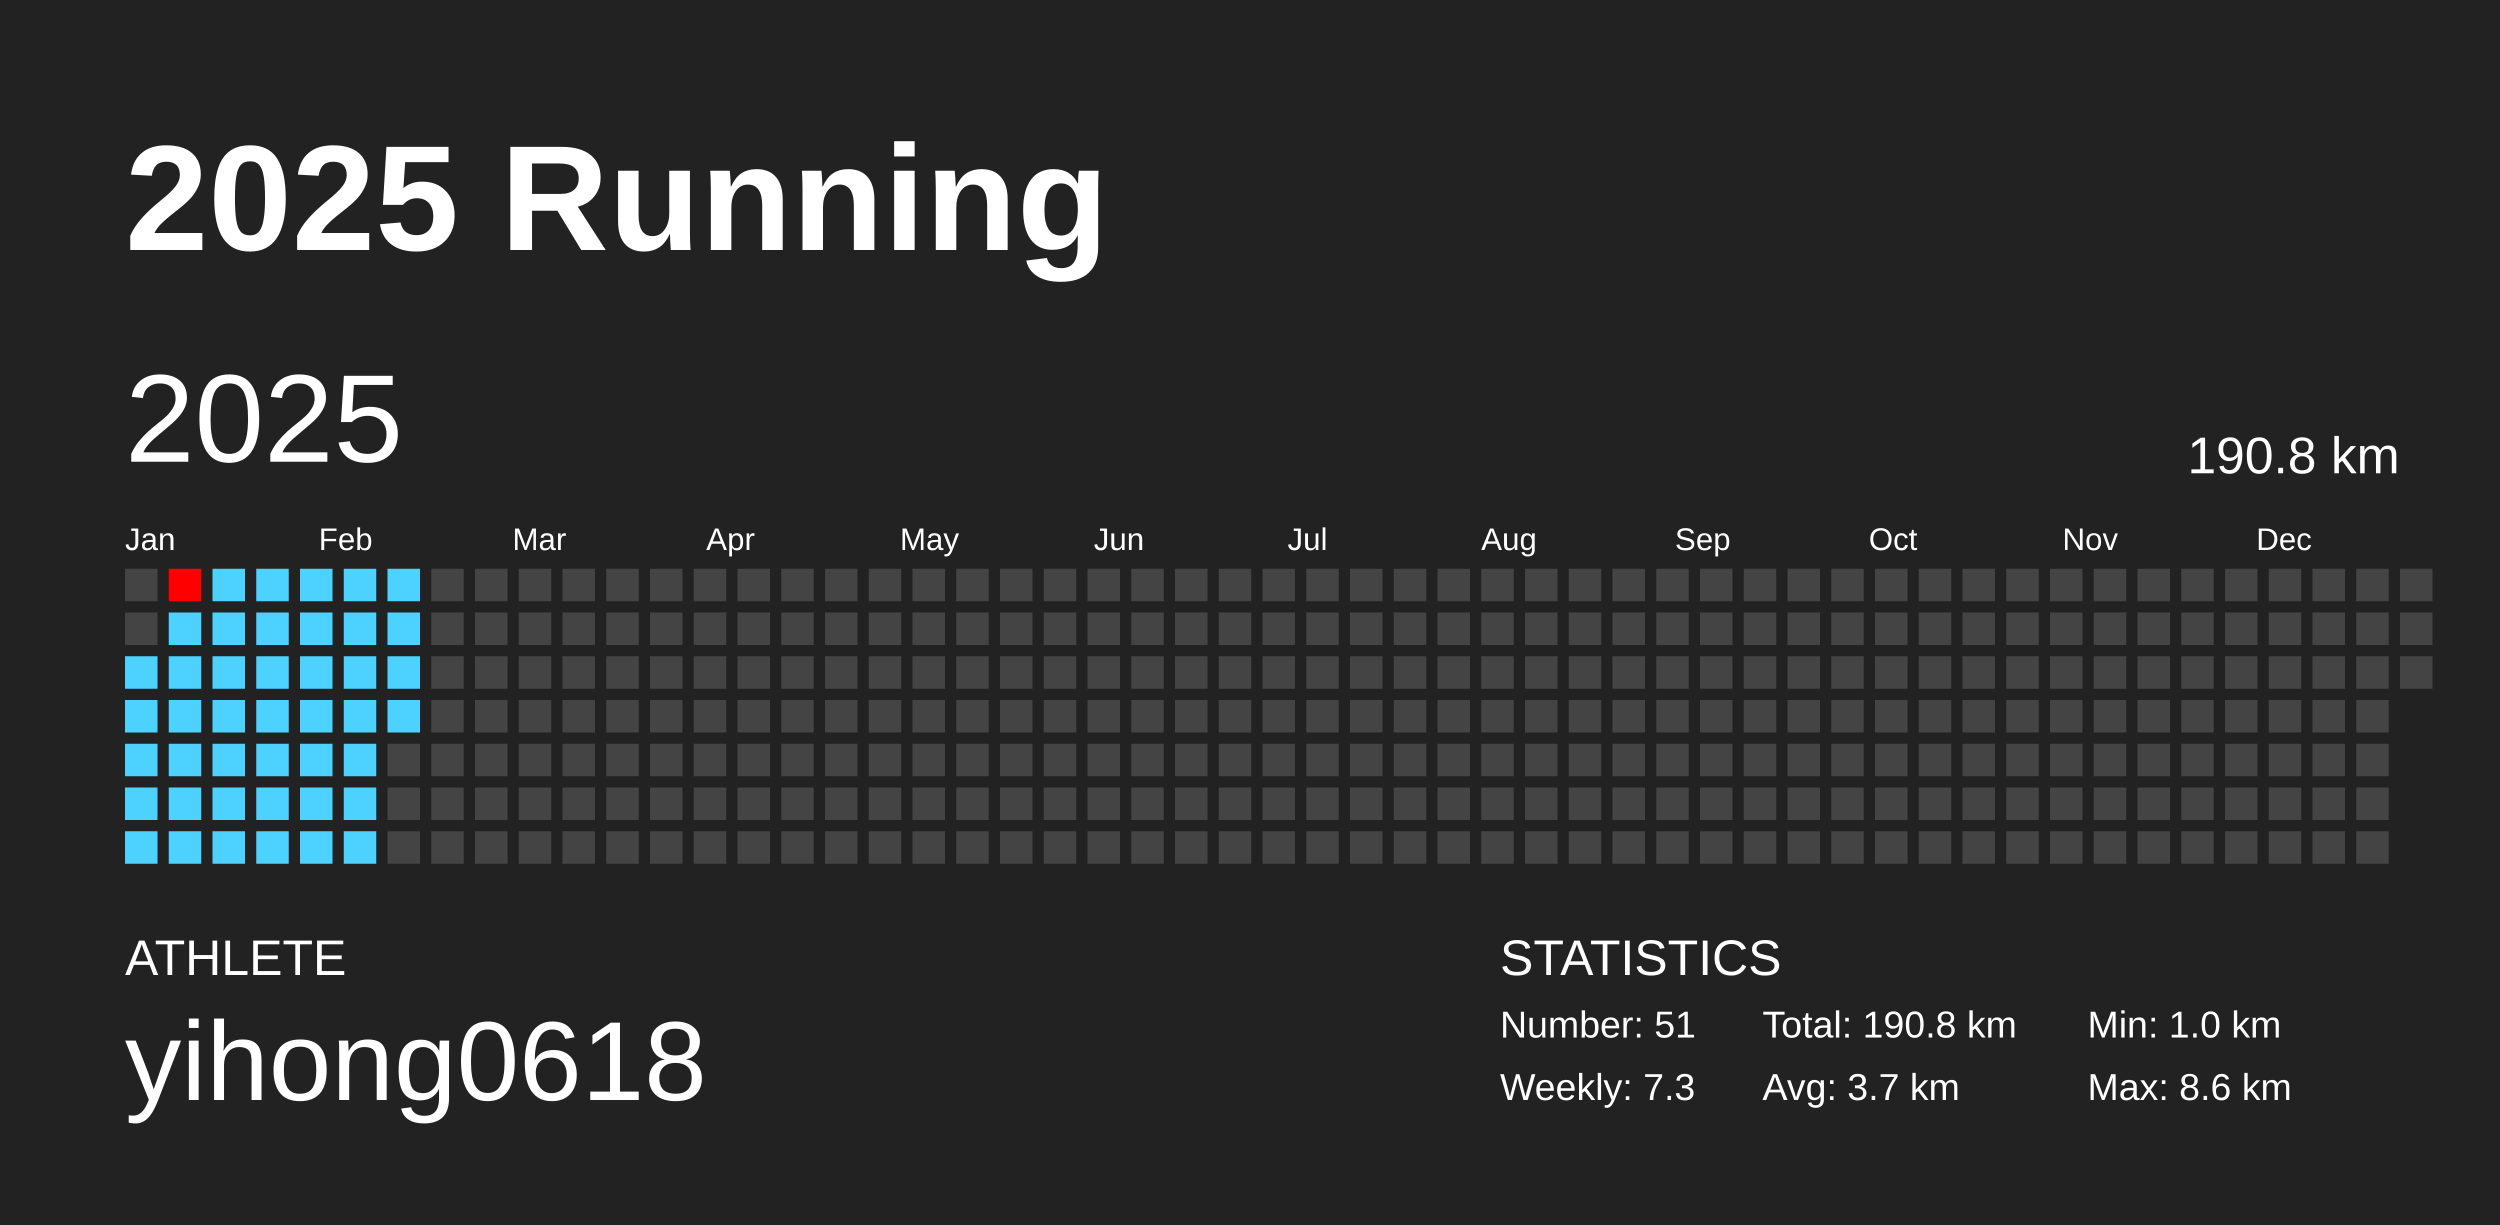
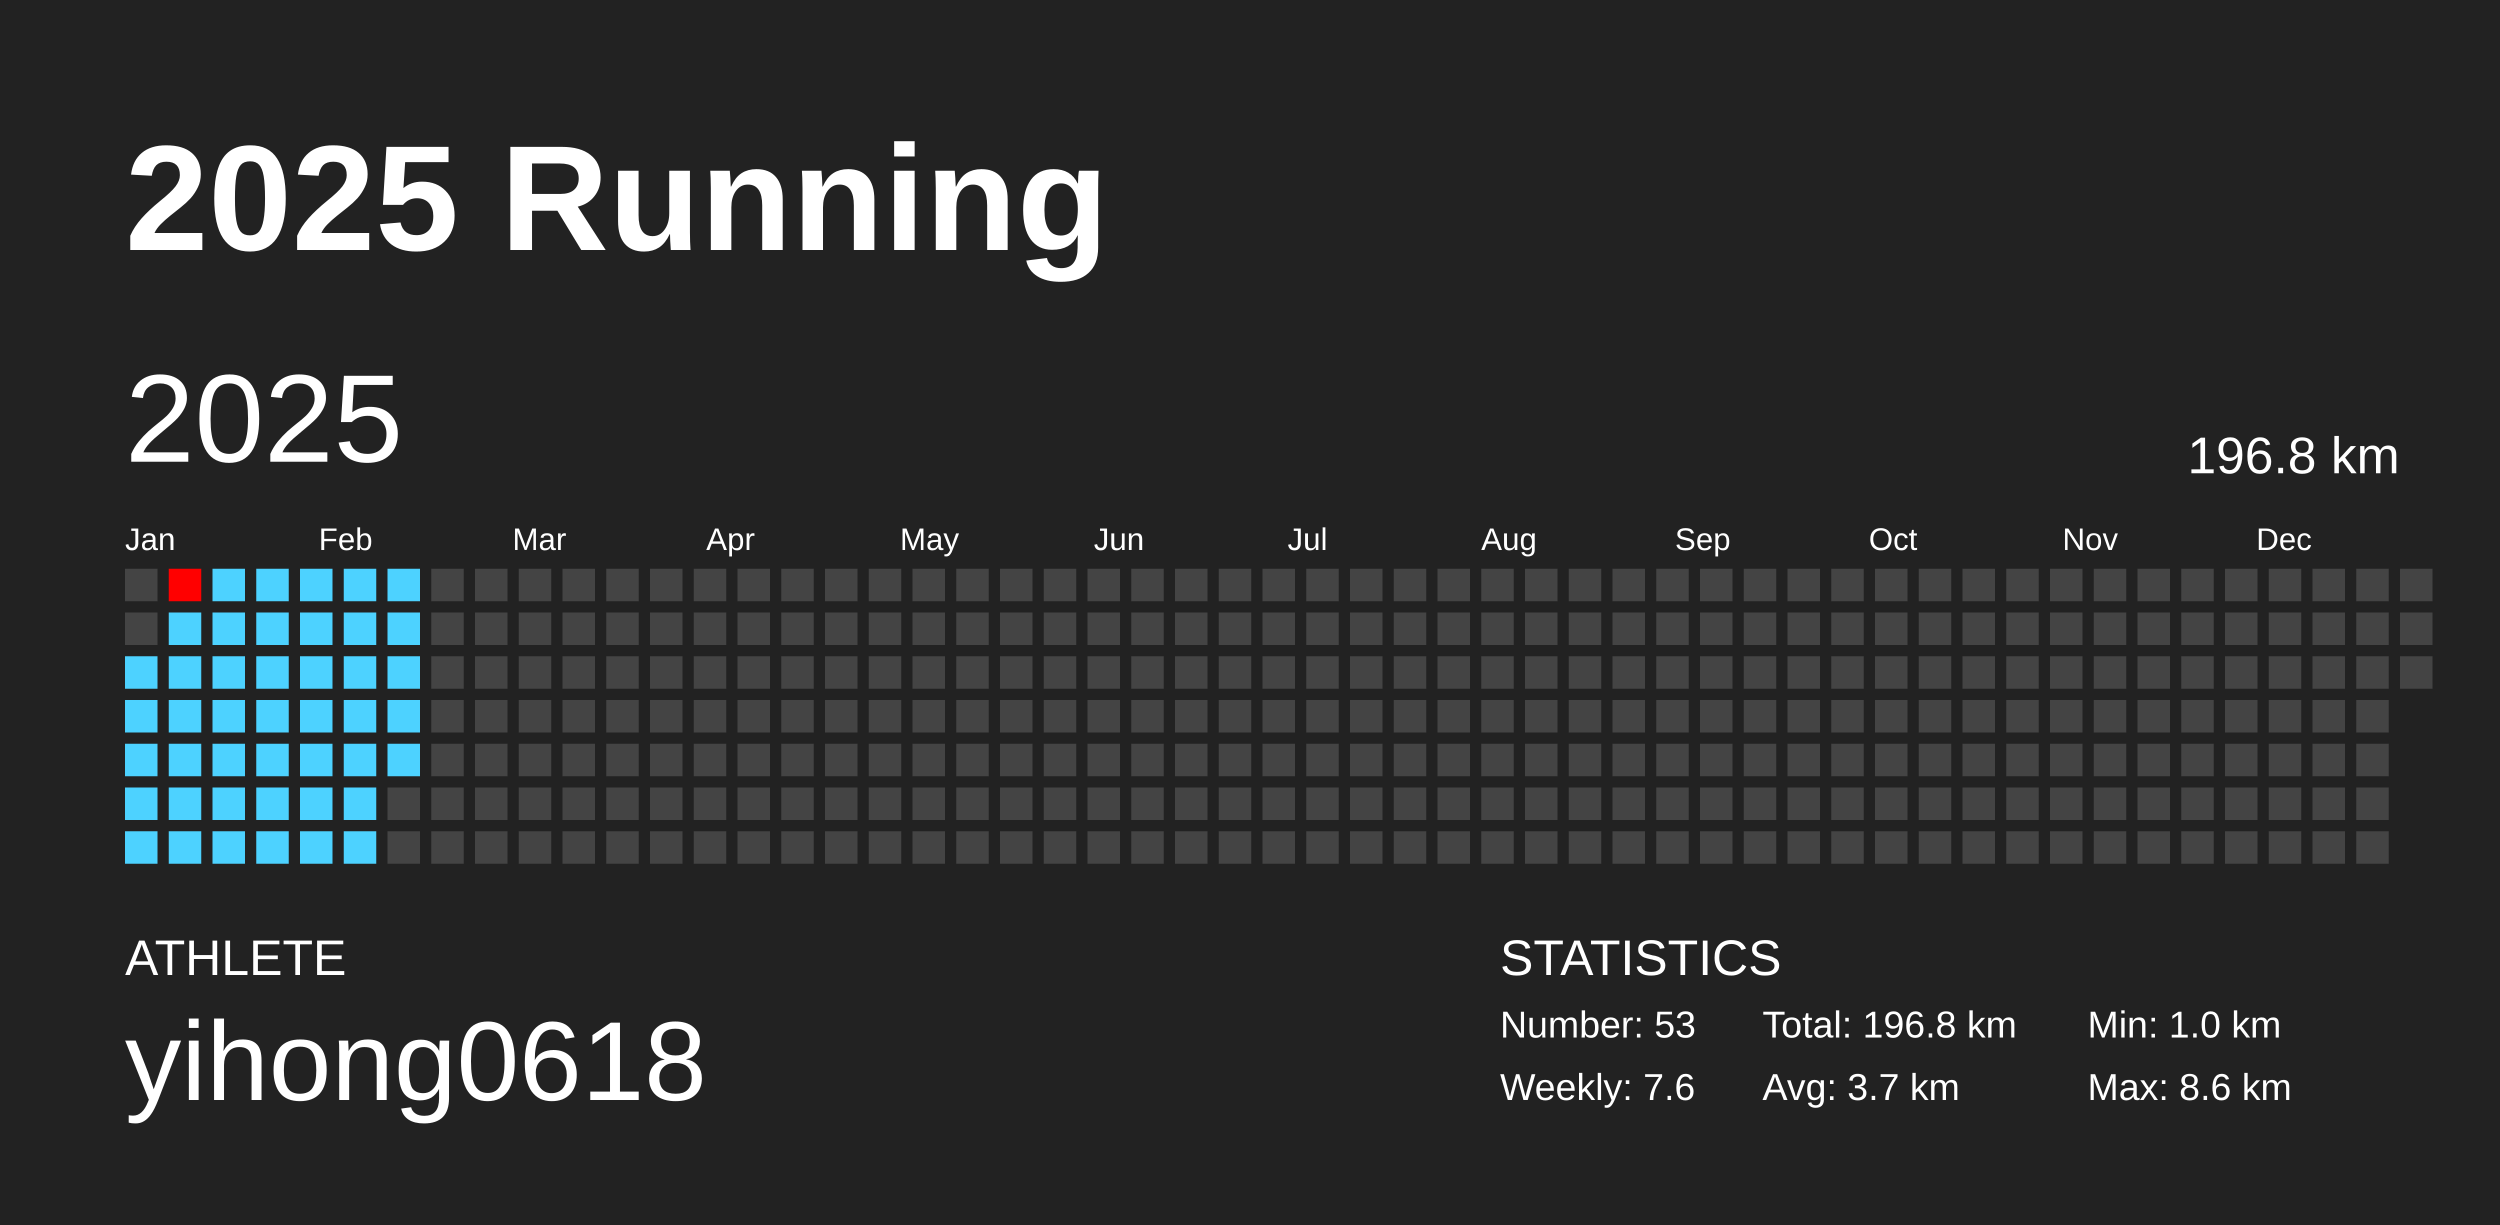
<svg xmlns="http://www.w3.org/2000/svg" baseProfile="full" height="98mm" version="1.1" viewBox="0,0,200,98" width="200mm">
  <defs />
  <rect fill="#222222" height="98" width="200" x="0" y="0" />
  <text fill="#FFFFFF" style="font-size:12px; font-family:Arial; font-weight:bold;" x="10" y="20">2025 Running</text>
  <text fill="#FFFFFF" style="font-size:4px; font-family:Arial" x="10" y="78">ATHLETE</text>
  <text fill="#FFFFFF" style="font-size:9px; font-family:Arial" x="10" y="88">yihong0618</text>
  <text fill="#FFFFFF" style="font-size:4px; font-family:Arial" x="120" y="78">STATISTICS</text>
-   <text fill="#FFFFFF" style="font-size:3px; font-family:Arial" x="120" y="83">Number: 51</text>
-   <text fill="#FFFFFF" style="font-size:3px; font-family:Arial" x="120" y="88">Weekly: 7.3</text>
-   <text fill="#FFFFFF" style="font-size:3px; font-family:Arial" x="141" y="83">Total: 190.8 km</text>
+   <text fill="#FFFFFF" style="font-size:3px; font-family:Arial" x="120" y="83">Number: 53</text>
+   <text fill="#FFFFFF" style="font-size:3px; font-family:Arial" x="120" y="88">Weekly: 7.6</text>
+   <text fill="#FFFFFF" style="font-size:3px; font-family:Arial" x="141" y="83">Total: 196.8 km</text>
  <text fill="#FFFFFF" style="font-size:3px; font-family:Arial" x="141" y="88">Avg: 3.7 km</text>
  <text fill="#FFFFFF" style="font-size:3px; font-family:Arial" x="167" y="83">Min: 1.0 km</text>
  <text fill="#FFFFFF" style="font-size:3px; font-family:Arial" x="167" y="88">Max: 8.6 km</text>
  <text dominant-baseline="hanging" fill="#FFFFFF" style="font-size:10.0px; font-family:Arial;" x="10" y="30">2025</text>
-   <text dominant-baseline="hanging" fill="#FFFFFF" style="font-size:4.125px; font-family:Arial;" x="175" y="35">190.8 km</text>
+   <text dominant-baseline="hanging" fill="#FFFFFF" style="font-size:4.125px; font-family:Arial;" x="175" y="35">196.8 km</text>
  <text fill="#FFFFFF" style="font-size:2.5px; font-family:Arial" x="10.0" y="44">Jan</text>
  <text fill="#FFFFFF" style="font-size:2.5px; font-family:Arial" x="25.5" y="44">Feb</text>
  <text fill="#FFFFFF" style="font-size:2.5px; font-family:Arial" x="41.0" y="44">Mar</text>
  <text fill="#FFFFFF" style="font-size:2.5px; font-family:Arial" x="56.5" y="44">Apr</text>
  <text fill="#FFFFFF" style="font-size:2.5px; font-family:Arial" x="72.0" y="44">May</text>
  <text fill="#FFFFFF" style="font-size:2.5px; font-family:Arial" x="87.5" y="44">Jun</text>
  <text fill="#FFFFFF" style="font-size:2.5px; font-family:Arial" x="103.0" y="44">Jul</text>
  <text fill="#FFFFFF" style="font-size:2.5px; font-family:Arial" x="118.5" y="44">Aug</text>
  <text fill="#FFFFFF" style="font-size:2.5px; font-family:Arial" x="134.0" y="44">Sep</text>
  <text fill="#FFFFFF" style="font-size:2.5px; font-family:Arial" x="149.5" y="44">Oct</text>
  <text fill="#FFFFFF" style="font-size:2.5px; font-family:Arial" x="165.0" y="44">Nov</text>
  <text fill="#FFFFFF" style="font-size:2.5px; font-family:Arial" x="180.5" y="44">Dec</text>
  <rect fill="#444444" height="2.6" width="2.6" x="10.0" y="45.5" />
  <rect fill="#444444" height="2.6" width="2.6" x="10.0" y="49.0" />
  <rect fill="#4dd2ff" height="2.6" width="2.6" x="10.0" y="52.5" />
  <rect fill="#4dd2ff" height="2.6" width="2.6" x="10.0" y="56.0" />
  <rect fill="#4dd2ff" height="2.6" width="2.6" x="10.0" y="59.5" />
  <rect fill="#4dd2ff" height="2.6" width="2.6" x="10.0" y="63.0" />
  <rect fill="#4dd2ff" height="2.6" width="2.6" x="10.0" y="66.5" />
  <rect fill="#ff0000" height="2.6" width="2.6" x="13.5" y="45.5" />
  <rect fill="#4dd2ff" height="2.6" width="2.6" x="13.5" y="49.0" />
  <rect fill="#4dd2ff" height="2.6" width="2.6" x="13.5" y="52.5" />
  <rect fill="#4dd2ff" height="2.6" width="2.6" x="13.5" y="56.0" />
  <rect fill="#4dd2ff" height="2.6" width="2.6" x="13.5" y="59.5" />
  <rect fill="#4dd2ff" height="2.6" width="2.6" x="13.5" y="63.0" />
  <rect fill="#4dd2ff" height="2.6" width="2.6" x="13.5" y="66.5" />
  <rect fill="#4dd2ff" height="2.6" width="2.6" x="17.0" y="45.5" />
  <rect fill="#4dd2ff" height="2.6" width="2.6" x="17.0" y="49.0" />
  <rect fill="#4dd2ff" height="2.6" width="2.6" x="17.0" y="52.5" />
  <rect fill="#4dd2ff" height="2.6" width="2.6" x="17.0" y="56.0" />
  <rect fill="#4dd2ff" height="2.6" width="2.6" x="17.0" y="59.5" />
  <rect fill="#4dd2ff" height="2.6" width="2.6" x="17.0" y="63.0" />
  <rect fill="#4dd2ff" height="2.6" width="2.6" x="17.0" y="66.5" />
  <rect fill="#4dd2ff" height="2.6" width="2.6" x="20.5" y="45.5" />
  <rect fill="#4dd2ff" height="2.6" width="2.6" x="20.5" y="49.0" />
  <rect fill="#4dd2ff" height="2.6" width="2.6" x="20.5" y="52.5" />
  <rect fill="#4dd2ff" height="2.6" width="2.6" x="20.5" y="56.0" />
  <rect fill="#4dd2ff" height="2.6" width="2.6" x="20.5" y="59.5" />
  <rect fill="#4dd2ff" height="2.6" width="2.6" x="20.5" y="63.0" />
  <rect fill="#4dd2ff" height="2.6" width="2.6" x="20.5" y="66.5" />
  <rect fill="#4dd2ff" height="2.6" width="2.6" x="24.0" y="45.5" />
  <rect fill="#4dd2ff" height="2.6" width="2.6" x="24.0" y="49.0" />
  <rect fill="#4dd2ff" height="2.6" width="2.6" x="24.0" y="52.5" />
  <rect fill="#4dd2ff" height="2.6" width="2.6" x="24.0" y="56.0" />
  <rect fill="#4dd2ff" height="2.6" width="2.6" x="24.0" y="59.5" />
  <rect fill="#4dd2ff" height="2.6" width="2.6" x="24.0" y="63.0" />
  <rect fill="#4dd2ff" height="2.6" width="2.6" x="24.0" y="66.5" />
  <rect fill="#4dd2ff" height="2.6" width="2.6" x="27.5" y="45.5" />
  <rect fill="#4dd2ff" height="2.6" width="2.6" x="27.5" y="49.0" />
  <rect fill="#4dd2ff" height="2.6" width="2.6" x="27.5" y="52.5" />
  <rect fill="#4dd2ff" height="2.6" width="2.6" x="27.5" y="56.0" />
  <rect fill="#4dd2ff" height="2.6" width="2.6" x="27.5" y="59.5" />
  <rect fill="#4dd2ff" height="2.6" width="2.6" x="27.5" y="63.0" />
  <rect fill="#4dd2ff" height="2.6" width="2.6" x="27.5" y="66.5" />
  <rect fill="#4dd2ff" height="2.6" width="2.6" x="31.0" y="45.5" />
  <rect fill="#4dd2ff" height="2.6" width="2.6" x="31.0" y="49.0" />
  <rect fill="#4dd2ff" height="2.6" width="2.6" x="31.0" y="52.5" />
  <rect fill="#4dd2ff" height="2.6" width="2.6" x="31.0" y="56.0" />
-   <rect fill="#444444" height="2.6" width="2.6" x="31.0" y="59.5" />
+   <rect fill="#4dd2ff" height="2.6" width="2.6" x="31.0" y="59.5" />
  <rect fill="#444444" height="2.6" width="2.6" x="31.0" y="63.0" />
  <rect fill="#444444" height="2.6" width="2.6" x="31.0" y="66.5" />
  <rect fill="#444444" height="2.6" width="2.6" x="34.5" y="45.5" />
  <rect fill="#444444" height="2.6" width="2.6" x="34.5" y="49.0" />
  <rect fill="#444444" height="2.6" width="2.6" x="34.5" y="52.5" />
  <rect fill="#444444" height="2.6" width="2.6" x="34.5" y="56.0" />
  <rect fill="#444444" height="2.6" width="2.6" x="34.5" y="59.5" />
  <rect fill="#444444" height="2.6" width="2.6" x="34.5" y="63.0" />
  <rect fill="#444444" height="2.6" width="2.6" x="34.5" y="66.5" />
  <rect fill="#444444" height="2.6" width="2.6" x="38.0" y="45.5" />
  <rect fill="#444444" height="2.6" width="2.6" x="38.0" y="49.0" />
  <rect fill="#444444" height="2.6" width="2.6" x="38.0" y="52.5" />
  <rect fill="#444444" height="2.6" width="2.6" x="38.0" y="56.0" />
  <rect fill="#444444" height="2.6" width="2.6" x="38.0" y="59.5" />
  <rect fill="#444444" height="2.6" width="2.6" x="38.0" y="63.0" />
  <rect fill="#444444" height="2.6" width="2.6" x="38.0" y="66.5" />
  <rect fill="#444444" height="2.6" width="2.6" x="41.5" y="45.5" />
  <rect fill="#444444" height="2.6" width="2.6" x="41.5" y="49.0" />
  <rect fill="#444444" height="2.6" width="2.6" x="41.5" y="52.5" />
  <rect fill="#444444" height="2.6" width="2.6" x="41.5" y="56.0" />
  <rect fill="#444444" height="2.6" width="2.6" x="41.5" y="59.5" />
  <rect fill="#444444" height="2.6" width="2.6" x="41.5" y="63.0" />
  <rect fill="#444444" height="2.6" width="2.6" x="41.5" y="66.5" />
  <rect fill="#444444" height="2.6" width="2.6" x="45.0" y="45.5" />
  <rect fill="#444444" height="2.6" width="2.6" x="45.0" y="49.0" />
  <rect fill="#444444" height="2.6" width="2.6" x="45.0" y="52.5" />
  <rect fill="#444444" height="2.6" width="2.6" x="45.0" y="56.0" />
  <rect fill="#444444" height="2.6" width="2.6" x="45.0" y="59.5" />
  <rect fill="#444444" height="2.6" width="2.6" x="45.0" y="63.0" />
  <rect fill="#444444" height="2.6" width="2.6" x="45.0" y="66.5" />
  <rect fill="#444444" height="2.6" width="2.6" x="48.5" y="45.5" />
  <rect fill="#444444" height="2.6" width="2.6" x="48.5" y="49.0" />
  <rect fill="#444444" height="2.6" width="2.6" x="48.5" y="52.5" />
  <rect fill="#444444" height="2.6" width="2.6" x="48.5" y="56.0" />
  <rect fill="#444444" height="2.6" width="2.6" x="48.5" y="59.5" />
  <rect fill="#444444" height="2.6" width="2.6" x="48.5" y="63.0" />
  <rect fill="#444444" height="2.6" width="2.6" x="48.5" y="66.5" />
  <rect fill="#444444" height="2.6" width="2.6" x="52.0" y="45.5" />
  <rect fill="#444444" height="2.6" width="2.6" x="52.0" y="49.0" />
  <rect fill="#444444" height="2.6" width="2.6" x="52.0" y="52.5" />
  <rect fill="#444444" height="2.6" width="2.6" x="52.0" y="56.0" />
  <rect fill="#444444" height="2.6" width="2.6" x="52.0" y="59.5" />
  <rect fill="#444444" height="2.6" width="2.6" x="52.0" y="63.0" />
  <rect fill="#444444" height="2.6" width="2.6" x="52.0" y="66.5" />
  <rect fill="#444444" height="2.6" width="2.6" x="55.5" y="45.5" />
  <rect fill="#444444" height="2.6" width="2.6" x="55.5" y="49.0" />
  <rect fill="#444444" height="2.6" width="2.6" x="55.5" y="52.5" />
  <rect fill="#444444" height="2.6" width="2.6" x="55.5" y="56.0" />
  <rect fill="#444444" height="2.6" width="2.6" x="55.5" y="59.5" />
  <rect fill="#444444" height="2.6" width="2.6" x="55.5" y="63.0" />
  <rect fill="#444444" height="2.6" width="2.6" x="55.5" y="66.5" />
  <rect fill="#444444" height="2.6" width="2.6" x="59.0" y="45.5" />
  <rect fill="#444444" height="2.6" width="2.6" x="59.0" y="49.0" />
  <rect fill="#444444" height="2.6" width="2.6" x="59.0" y="52.5" />
  <rect fill="#444444" height="2.6" width="2.6" x="59.0" y="56.0" />
  <rect fill="#444444" height="2.6" width="2.6" x="59.0" y="59.5" />
  <rect fill="#444444" height="2.6" width="2.6" x="59.0" y="63.0" />
  <rect fill="#444444" height="2.6" width="2.6" x="59.0" y="66.5" />
  <rect fill="#444444" height="2.6" width="2.6" x="62.5" y="45.5" />
  <rect fill="#444444" height="2.6" width="2.6" x="62.5" y="49.0" />
  <rect fill="#444444" height="2.6" width="2.6" x="62.5" y="52.5" />
  <rect fill="#444444" height="2.6" width="2.6" x="62.5" y="56.0" />
  <rect fill="#444444" height="2.6" width="2.6" x="62.5" y="59.5" />
  <rect fill="#444444" height="2.6" width="2.6" x="62.5" y="63.0" />
  <rect fill="#444444" height="2.6" width="2.6" x="62.5" y="66.5" />
  <rect fill="#444444" height="2.6" width="2.6" x="66.0" y="45.5" />
  <rect fill="#444444" height="2.6" width="2.6" x="66.0" y="49.0" />
  <rect fill="#444444" height="2.6" width="2.6" x="66.0" y="52.5" />
  <rect fill="#444444" height="2.6" width="2.6" x="66.0" y="56.0" />
  <rect fill="#444444" height="2.6" width="2.6" x="66.0" y="59.5" />
  <rect fill="#444444" height="2.6" width="2.6" x="66.0" y="63.0" />
  <rect fill="#444444" height="2.6" width="2.6" x="66.0" y="66.5" />
  <rect fill="#444444" height="2.6" width="2.6" x="69.5" y="45.5" />
  <rect fill="#444444" height="2.6" width="2.6" x="69.5" y="49.0" />
  <rect fill="#444444" height="2.6" width="2.6" x="69.5" y="52.5" />
  <rect fill="#444444" height="2.6" width="2.6" x="69.5" y="56.0" />
  <rect fill="#444444" height="2.6" width="2.6" x="69.5" y="59.5" />
  <rect fill="#444444" height="2.6" width="2.6" x="69.5" y="63.0" />
  <rect fill="#444444" height="2.6" width="2.6" x="69.5" y="66.5" />
  <rect fill="#444444" height="2.6" width="2.6" x="73.0" y="45.5" />
  <rect fill="#444444" height="2.6" width="2.6" x="73.0" y="49.0" />
  <rect fill="#444444" height="2.6" width="2.6" x="73.0" y="52.5" />
  <rect fill="#444444" height="2.6" width="2.6" x="73.0" y="56.0" />
  <rect fill="#444444" height="2.6" width="2.6" x="73.0" y="59.5" />
  <rect fill="#444444" height="2.6" width="2.6" x="73.0" y="63.0" />
  <rect fill="#444444" height="2.6" width="2.6" x="73.0" y="66.5" />
  <rect fill="#444444" height="2.6" width="2.6" x="76.5" y="45.5" />
  <rect fill="#444444" height="2.6" width="2.6" x="76.5" y="49.0" />
  <rect fill="#444444" height="2.6" width="2.6" x="76.5" y="52.5" />
  <rect fill="#444444" height="2.6" width="2.6" x="76.5" y="56.0" />
  <rect fill="#444444" height="2.6" width="2.6" x="76.5" y="59.5" />
  <rect fill="#444444" height="2.6" width="2.6" x="76.5" y="63.0" />
  <rect fill="#444444" height="2.6" width="2.6" x="76.5" y="66.5" />
  <rect fill="#444444" height="2.6" width="2.6" x="80.0" y="45.5" />
  <rect fill="#444444" height="2.6" width="2.6" x="80.0" y="49.0" />
  <rect fill="#444444" height="2.6" width="2.6" x="80.0" y="52.5" />
  <rect fill="#444444" height="2.6" width="2.6" x="80.0" y="56.0" />
  <rect fill="#444444" height="2.6" width="2.6" x="80.0" y="59.5" />
  <rect fill="#444444" height="2.6" width="2.6" x="80.0" y="63.0" />
  <rect fill="#444444" height="2.6" width="2.6" x="80.0" y="66.5" />
  <rect fill="#444444" height="2.6" width="2.6" x="83.5" y="45.5" />
  <rect fill="#444444" height="2.6" width="2.6" x="83.5" y="49.0" />
  <rect fill="#444444" height="2.6" width="2.6" x="83.5" y="52.5" />
  <rect fill="#444444" height="2.6" width="2.6" x="83.5" y="56.0" />
  <rect fill="#444444" height="2.6" width="2.6" x="83.5" y="59.5" />
  <rect fill="#444444" height="2.6" width="2.6" x="83.5" y="63.0" />
  <rect fill="#444444" height="2.6" width="2.6" x="83.5" y="66.5" />
  <rect fill="#444444" height="2.6" width="2.6" x="87.0" y="45.5" />
  <rect fill="#444444" height="2.6" width="2.6" x="87.0" y="49.0" />
  <rect fill="#444444" height="2.6" width="2.6" x="87.0" y="52.5" />
  <rect fill="#444444" height="2.6" width="2.6" x="87.0" y="56.0" />
  <rect fill="#444444" height="2.6" width="2.6" x="87.0" y="59.5" />
  <rect fill="#444444" height="2.6" width="2.6" x="87.0" y="63.0" />
  <rect fill="#444444" height="2.6" width="2.6" x="87.0" y="66.5" />
  <rect fill="#444444" height="2.6" width="2.6" x="90.5" y="45.5" />
  <rect fill="#444444" height="2.6" width="2.6" x="90.5" y="49.0" />
  <rect fill="#444444" height="2.6" width="2.6" x="90.5" y="52.5" />
  <rect fill="#444444" height="2.6" width="2.6" x="90.5" y="56.0" />
  <rect fill="#444444" height="2.6" width="2.6" x="90.5" y="59.5" />
  <rect fill="#444444" height="2.6" width="2.6" x="90.5" y="63.0" />
  <rect fill="#444444" height="2.6" width="2.6" x="90.5" y="66.5" />
  <rect fill="#444444" height="2.6" width="2.6" x="94.0" y="45.5" />
  <rect fill="#444444" height="2.6" width="2.6" x="94.0" y="49.0" />
  <rect fill="#444444" height="2.6" width="2.6" x="94.0" y="52.5" />
  <rect fill="#444444" height="2.6" width="2.6" x="94.0" y="56.0" />
  <rect fill="#444444" height="2.6" width="2.6" x="94.0" y="59.5" />
  <rect fill="#444444" height="2.6" width="2.6" x="94.0" y="63.0" />
  <rect fill="#444444" height="2.6" width="2.6" x="94.0" y="66.5" />
  <rect fill="#444444" height="2.6" width="2.6" x="97.5" y="45.5" />
  <rect fill="#444444" height="2.6" width="2.6" x="97.5" y="49.0" />
  <rect fill="#444444" height="2.6" width="2.6" x="97.5" y="52.5" />
  <rect fill="#444444" height="2.6" width="2.6" x="97.5" y="56.0" />
  <rect fill="#444444" height="2.6" width="2.6" x="97.5" y="59.5" />
  <rect fill="#444444" height="2.6" width="2.6" x="97.5" y="63.0" />
  <rect fill="#444444" height="2.6" width="2.6" x="97.5" y="66.5" />
  <rect fill="#444444" height="2.6" width="2.6" x="101.0" y="45.5" />
  <rect fill="#444444" height="2.6" width="2.6" x="101.0" y="49.0" />
  <rect fill="#444444" height="2.6" width="2.6" x="101.0" y="52.5" />
  <rect fill="#444444" height="2.6" width="2.6" x="101.0" y="56.0" />
  <rect fill="#444444" height="2.6" width="2.6" x="101.0" y="59.5" />
  <rect fill="#444444" height="2.6" width="2.6" x="101.0" y="63.0" />
  <rect fill="#444444" height="2.6" width="2.6" x="101.0" y="66.5" />
  <rect fill="#444444" height="2.6" width="2.6" x="104.5" y="45.5" />
  <rect fill="#444444" height="2.6" width="2.6" x="104.5" y="49.0" />
  <rect fill="#444444" height="2.6" width="2.6" x="104.5" y="52.5" />
  <rect fill="#444444" height="2.6" width="2.6" x="104.5" y="56.0" />
  <rect fill="#444444" height="2.6" width="2.6" x="104.5" y="59.5" />
  <rect fill="#444444" height="2.6" width="2.6" x="104.5" y="63.0" />
  <rect fill="#444444" height="2.6" width="2.6" x="104.5" y="66.5" />
  <rect fill="#444444" height="2.6" width="2.6" x="108.0" y="45.5" />
  <rect fill="#444444" height="2.6" width="2.6" x="108.0" y="49.0" />
  <rect fill="#444444" height="2.6" width="2.6" x="108.0" y="52.5" />
  <rect fill="#444444" height="2.6" width="2.6" x="108.0" y="56.0" />
  <rect fill="#444444" height="2.6" width="2.6" x="108.0" y="59.5" />
  <rect fill="#444444" height="2.6" width="2.6" x="108.0" y="63.0" />
  <rect fill="#444444" height="2.6" width="2.6" x="108.0" y="66.5" />
  <rect fill="#444444" height="2.6" width="2.6" x="111.5" y="45.5" />
  <rect fill="#444444" height="2.6" width="2.6" x="111.5" y="49.0" />
  <rect fill="#444444" height="2.6" width="2.6" x="111.5" y="52.5" />
  <rect fill="#444444" height="2.6" width="2.6" x="111.5" y="56.0" />
  <rect fill="#444444" height="2.6" width="2.6" x="111.5" y="59.5" />
  <rect fill="#444444" height="2.6" width="2.6" x="111.5" y="63.0" />
  <rect fill="#444444" height="2.6" width="2.6" x="111.5" y="66.5" />
  <rect fill="#444444" height="2.6" width="2.6" x="115.0" y="45.5" />
  <rect fill="#444444" height="2.6" width="2.6" x="115.0" y="49.0" />
  <rect fill="#444444" height="2.6" width="2.6" x="115.0" y="52.5" />
  <rect fill="#444444" height="2.6" width="2.6" x="115.0" y="56.0" />
  <rect fill="#444444" height="2.6" width="2.6" x="115.0" y="59.5" />
  <rect fill="#444444" height="2.6" width="2.6" x="115.0" y="63.0" />
  <rect fill="#444444" height="2.6" width="2.6" x="115.0" y="66.5" />
  <rect fill="#444444" height="2.6" width="2.6" x="118.5" y="45.5" />
  <rect fill="#444444" height="2.6" width="2.6" x="118.5" y="49.0" />
  <rect fill="#444444" height="2.6" width="2.6" x="118.5" y="52.5" />
  <rect fill="#444444" height="2.6" width="2.6" x="118.5" y="56.0" />
  <rect fill="#444444" height="2.6" width="2.6" x="118.5" y="59.5" />
  <rect fill="#444444" height="2.6" width="2.6" x="118.5" y="63.0" />
  <rect fill="#444444" height="2.6" width="2.6" x="118.5" y="66.5" />
  <rect fill="#444444" height="2.6" width="2.6" x="122.0" y="45.5" />
  <rect fill="#444444" height="2.6" width="2.6" x="122.0" y="49.0" />
  <rect fill="#444444" height="2.6" width="2.6" x="122.0" y="52.5" />
  <rect fill="#444444" height="2.6" width="2.6" x="122.0" y="56.0" />
  <rect fill="#444444" height="2.6" width="2.6" x="122.0" y="59.5" />
  <rect fill="#444444" height="2.6" width="2.6" x="122.0" y="63.0" />
  <rect fill="#444444" height="2.6" width="2.6" x="122.0" y="66.5" />
  <rect fill="#444444" height="2.6" width="2.6" x="125.5" y="45.5" />
  <rect fill="#444444" height="2.6" width="2.6" x="125.5" y="49.0" />
  <rect fill="#444444" height="2.6" width="2.6" x="125.5" y="52.5" />
  <rect fill="#444444" height="2.6" width="2.6" x="125.5" y="56.0" />
  <rect fill="#444444" height="2.6" width="2.6" x="125.5" y="59.5" />
  <rect fill="#444444" height="2.6" width="2.6" x="125.5" y="63.0" />
  <rect fill="#444444" height="2.6" width="2.6" x="125.5" y="66.5" />
  <rect fill="#444444" height="2.6" width="2.6" x="129.0" y="45.5" />
  <rect fill="#444444" height="2.6" width="2.6" x="129.0" y="49.0" />
  <rect fill="#444444" height="2.6" width="2.6" x="129.0" y="52.5" />
  <rect fill="#444444" height="2.6" width="2.6" x="129.0" y="56.0" />
  <rect fill="#444444" height="2.6" width="2.6" x="129.0" y="59.5" />
  <rect fill="#444444" height="2.6" width="2.6" x="129.0" y="63.0" />
  <rect fill="#444444" height="2.6" width="2.6" x="129.0" y="66.5" />
  <rect fill="#444444" height="2.6" width="2.6" x="132.5" y="45.5" />
  <rect fill="#444444" height="2.6" width="2.6" x="132.5" y="49.0" />
  <rect fill="#444444" height="2.6" width="2.6" x="132.5" y="52.5" />
  <rect fill="#444444" height="2.6" width="2.6" x="132.5" y="56.0" />
  <rect fill="#444444" height="2.6" width="2.6" x="132.5" y="59.5" />
  <rect fill="#444444" height="2.6" width="2.6" x="132.5" y="63.0" />
  <rect fill="#444444" height="2.6" width="2.6" x="132.5" y="66.5" />
  <rect fill="#444444" height="2.6" width="2.6" x="136.0" y="45.5" />
  <rect fill="#444444" height="2.6" width="2.6" x="136.0" y="49.0" />
  <rect fill="#444444" height="2.6" width="2.6" x="136.0" y="52.5" />
  <rect fill="#444444" height="2.6" width="2.6" x="136.0" y="56.0" />
  <rect fill="#444444" height="2.6" width="2.6" x="136.0" y="59.5" />
  <rect fill="#444444" height="2.6" width="2.6" x="136.0" y="63.0" />
  <rect fill="#444444" height="2.6" width="2.6" x="136.0" y="66.5" />
  <rect fill="#444444" height="2.6" width="2.6" x="139.5" y="45.5" />
  <rect fill="#444444" height="2.6" width="2.6" x="139.5" y="49.0" />
  <rect fill="#444444" height="2.6" width="2.6" x="139.5" y="52.5" />
  <rect fill="#444444" height="2.6" width="2.6" x="139.5" y="56.0" />
  <rect fill="#444444" height="2.6" width="2.6" x="139.5" y="59.5" />
  <rect fill="#444444" height="2.6" width="2.6" x="139.5" y="63.0" />
  <rect fill="#444444" height="2.6" width="2.6" x="139.5" y="66.5" />
  <rect fill="#444444" height="2.6" width="2.6" x="143.0" y="45.5" />
  <rect fill="#444444" height="2.6" width="2.6" x="143.0" y="49.0" />
  <rect fill="#444444" height="2.6" width="2.6" x="143.0" y="52.5" />
  <rect fill="#444444" height="2.6" width="2.6" x="143.0" y="56.0" />
  <rect fill="#444444" height="2.6" width="2.6" x="143.0" y="59.5" />
  <rect fill="#444444" height="2.6" width="2.6" x="143.0" y="63.0" />
  <rect fill="#444444" height="2.6" width="2.6" x="143.0" y="66.5" />
  <rect fill="#444444" height="2.6" width="2.6" x="146.5" y="45.5" />
  <rect fill="#444444" height="2.6" width="2.6" x="146.5" y="49.0" />
  <rect fill="#444444" height="2.6" width="2.6" x="146.5" y="52.5" />
  <rect fill="#444444" height="2.6" width="2.6" x="146.5" y="56.0" />
  <rect fill="#444444" height="2.6" width="2.6" x="146.5" y="59.5" />
  <rect fill="#444444" height="2.6" width="2.6" x="146.5" y="63.0" />
  <rect fill="#444444" height="2.6" width="2.6" x="146.5" y="66.5" />
  <rect fill="#444444" height="2.6" width="2.6" x="150.0" y="45.5" />
  <rect fill="#444444" height="2.6" width="2.6" x="150.0" y="49.0" />
  <rect fill="#444444" height="2.6" width="2.6" x="150.0" y="52.5" />
  <rect fill="#444444" height="2.6" width="2.6" x="150.0" y="56.0" />
  <rect fill="#444444" height="2.6" width="2.6" x="150.0" y="59.5" />
  <rect fill="#444444" height="2.6" width="2.6" x="150.0" y="63.0" />
  <rect fill="#444444" height="2.6" width="2.6" x="150.0" y="66.5" />
  <rect fill="#444444" height="2.6" width="2.6" x="153.5" y="45.5" />
  <rect fill="#444444" height="2.6" width="2.6" x="153.5" y="49.0" />
  <rect fill="#444444" height="2.6" width="2.6" x="153.5" y="52.5" />
  <rect fill="#444444" height="2.6" width="2.6" x="153.5" y="56.0" />
  <rect fill="#444444" height="2.6" width="2.6" x="153.5" y="59.5" />
  <rect fill="#444444" height="2.6" width="2.6" x="153.5" y="63.0" />
  <rect fill="#444444" height="2.6" width="2.6" x="153.5" y="66.5" />
  <rect fill="#444444" height="2.6" width="2.6" x="157.0" y="45.5" />
  <rect fill="#444444" height="2.6" width="2.6" x="157.0" y="49.0" />
  <rect fill="#444444" height="2.6" width="2.6" x="157.0" y="52.5" />
  <rect fill="#444444" height="2.6" width="2.6" x="157.0" y="56.0" />
  <rect fill="#444444" height="2.6" width="2.6" x="157.0" y="59.5" />
  <rect fill="#444444" height="2.6" width="2.6" x="157.0" y="63.0" />
  <rect fill="#444444" height="2.6" width="2.6" x="157.0" y="66.5" />
  <rect fill="#444444" height="2.6" width="2.6" x="160.5" y="45.5" />
  <rect fill="#444444" height="2.6" width="2.6" x="160.5" y="49.0" />
  <rect fill="#444444" height="2.6" width="2.6" x="160.5" y="52.5" />
  <rect fill="#444444" height="2.6" width="2.6" x="160.5" y="56.0" />
  <rect fill="#444444" height="2.6" width="2.6" x="160.5" y="59.5" />
  <rect fill="#444444" height="2.6" width="2.6" x="160.5" y="63.0" />
  <rect fill="#444444" height="2.6" width="2.6" x="160.5" y="66.5" />
  <rect fill="#444444" height="2.6" width="2.6" x="164.0" y="45.5" />
  <rect fill="#444444" height="2.6" width="2.6" x="164.0" y="49.0" />
  <rect fill="#444444" height="2.6" width="2.6" x="164.0" y="52.5" />
  <rect fill="#444444" height="2.6" width="2.6" x="164.0" y="56.0" />
  <rect fill="#444444" height="2.6" width="2.6" x="164.0" y="59.5" />
  <rect fill="#444444" height="2.6" width="2.6" x="164.0" y="63.0" />
  <rect fill="#444444" height="2.6" width="2.6" x="164.0" y="66.5" />
  <rect fill="#444444" height="2.6" width="2.6" x="167.5" y="45.5" />
  <rect fill="#444444" height="2.6" width="2.6" x="167.5" y="49.0" />
  <rect fill="#444444" height="2.6" width="2.6" x="167.5" y="52.5" />
  <rect fill="#444444" height="2.6" width="2.6" x="167.5" y="56.0" />
  <rect fill="#444444" height="2.6" width="2.6" x="167.5" y="59.5" />
  <rect fill="#444444" height="2.6" width="2.6" x="167.5" y="63.0" />
  <rect fill="#444444" height="2.6" width="2.6" x="167.5" y="66.5" />
  <rect fill="#444444" height="2.6" width="2.6" x="171.0" y="45.5" />
  <rect fill="#444444" height="2.6" width="2.6" x="171.0" y="49.0" />
  <rect fill="#444444" height="2.6" width="2.6" x="171.0" y="52.5" />
  <rect fill="#444444" height="2.6" width="2.6" x="171.0" y="56.0" />
  <rect fill="#444444" height="2.6" width="2.6" x="171.0" y="59.5" />
  <rect fill="#444444" height="2.6" width="2.6" x="171.0" y="63.0" />
  <rect fill="#444444" height="2.6" width="2.6" x="171.0" y="66.5" />
  <rect fill="#444444" height="2.6" width="2.6" x="174.5" y="45.5" />
  <rect fill="#444444" height="2.6" width="2.6" x="174.5" y="49.0" />
  <rect fill="#444444" height="2.6" width="2.6" x="174.5" y="52.5" />
  <rect fill="#444444" height="2.6" width="2.6" x="174.5" y="56.0" />
  <rect fill="#444444" height="2.6" width="2.6" x="174.5" y="59.5" />
  <rect fill="#444444" height="2.6" width="2.6" x="174.5" y="63.0" />
  <rect fill="#444444" height="2.6" width="2.6" x="174.5" y="66.5" />
  <rect fill="#444444" height="2.6" width="2.6" x="178.0" y="45.5" />
  <rect fill="#444444" height="2.6" width="2.6" x="178.0" y="49.0" />
  <rect fill="#444444" height="2.6" width="2.6" x="178.0" y="52.5" />
  <rect fill="#444444" height="2.6" width="2.6" x="178.0" y="56.0" />
  <rect fill="#444444" height="2.6" width="2.6" x="178.0" y="59.5" />
  <rect fill="#444444" height="2.6" width="2.6" x="178.0" y="63.0" />
  <rect fill="#444444" height="2.6" width="2.6" x="178.0" y="66.5" />
  <rect fill="#444444" height="2.6" width="2.6" x="181.5" y="45.5" />
  <rect fill="#444444" height="2.6" width="2.6" x="181.5" y="49.0" />
  <rect fill="#444444" height="2.6" width="2.6" x="181.5" y="52.5" />
  <rect fill="#444444" height="2.6" width="2.6" x="181.5" y="56.0" />
  <rect fill="#444444" height="2.6" width="2.6" x="181.5" y="59.5" />
  <rect fill="#444444" height="2.6" width="2.6" x="181.5" y="63.0" />
  <rect fill="#444444" height="2.6" width="2.6" x="181.5" y="66.5" />
  <rect fill="#444444" height="2.6" width="2.6" x="185.0" y="45.5" />
  <rect fill="#444444" height="2.6" width="2.6" x="185.0" y="49.0" />
  <rect fill="#444444" height="2.6" width="2.6" x="185.0" y="52.5" />
  <rect fill="#444444" height="2.6" width="2.6" x="185.0" y="56.0" />
  <rect fill="#444444" height="2.6" width="2.6" x="185.0" y="59.5" />
  <rect fill="#444444" height="2.6" width="2.6" x="185.0" y="63.0" />
  <rect fill="#444444" height="2.6" width="2.6" x="185.0" y="66.5" />
  <rect fill="#444444" height="2.6" width="2.6" x="188.5" y="45.5" />
  <rect fill="#444444" height="2.6" width="2.6" x="188.5" y="49.0" />
  <rect fill="#444444" height="2.6" width="2.6" x="188.5" y="52.5" />
  <rect fill="#444444" height="2.6" width="2.6" x="188.5" y="56.0" />
  <rect fill="#444444" height="2.6" width="2.6" x="188.5" y="59.5" />
  <rect fill="#444444" height="2.6" width="2.6" x="188.5" y="63.0" />
  <rect fill="#444444" height="2.6" width="2.6" x="188.5" y="66.5" />
  <rect fill="#444444" height="2.6" width="2.6" x="192.0" y="45.5" />
  <rect fill="#444444" height="2.6" width="2.6" x="192.0" y="49.0" />
  <rect fill="#444444" height="2.6" width="2.6" x="192.0" y="52.5" />
</svg>
